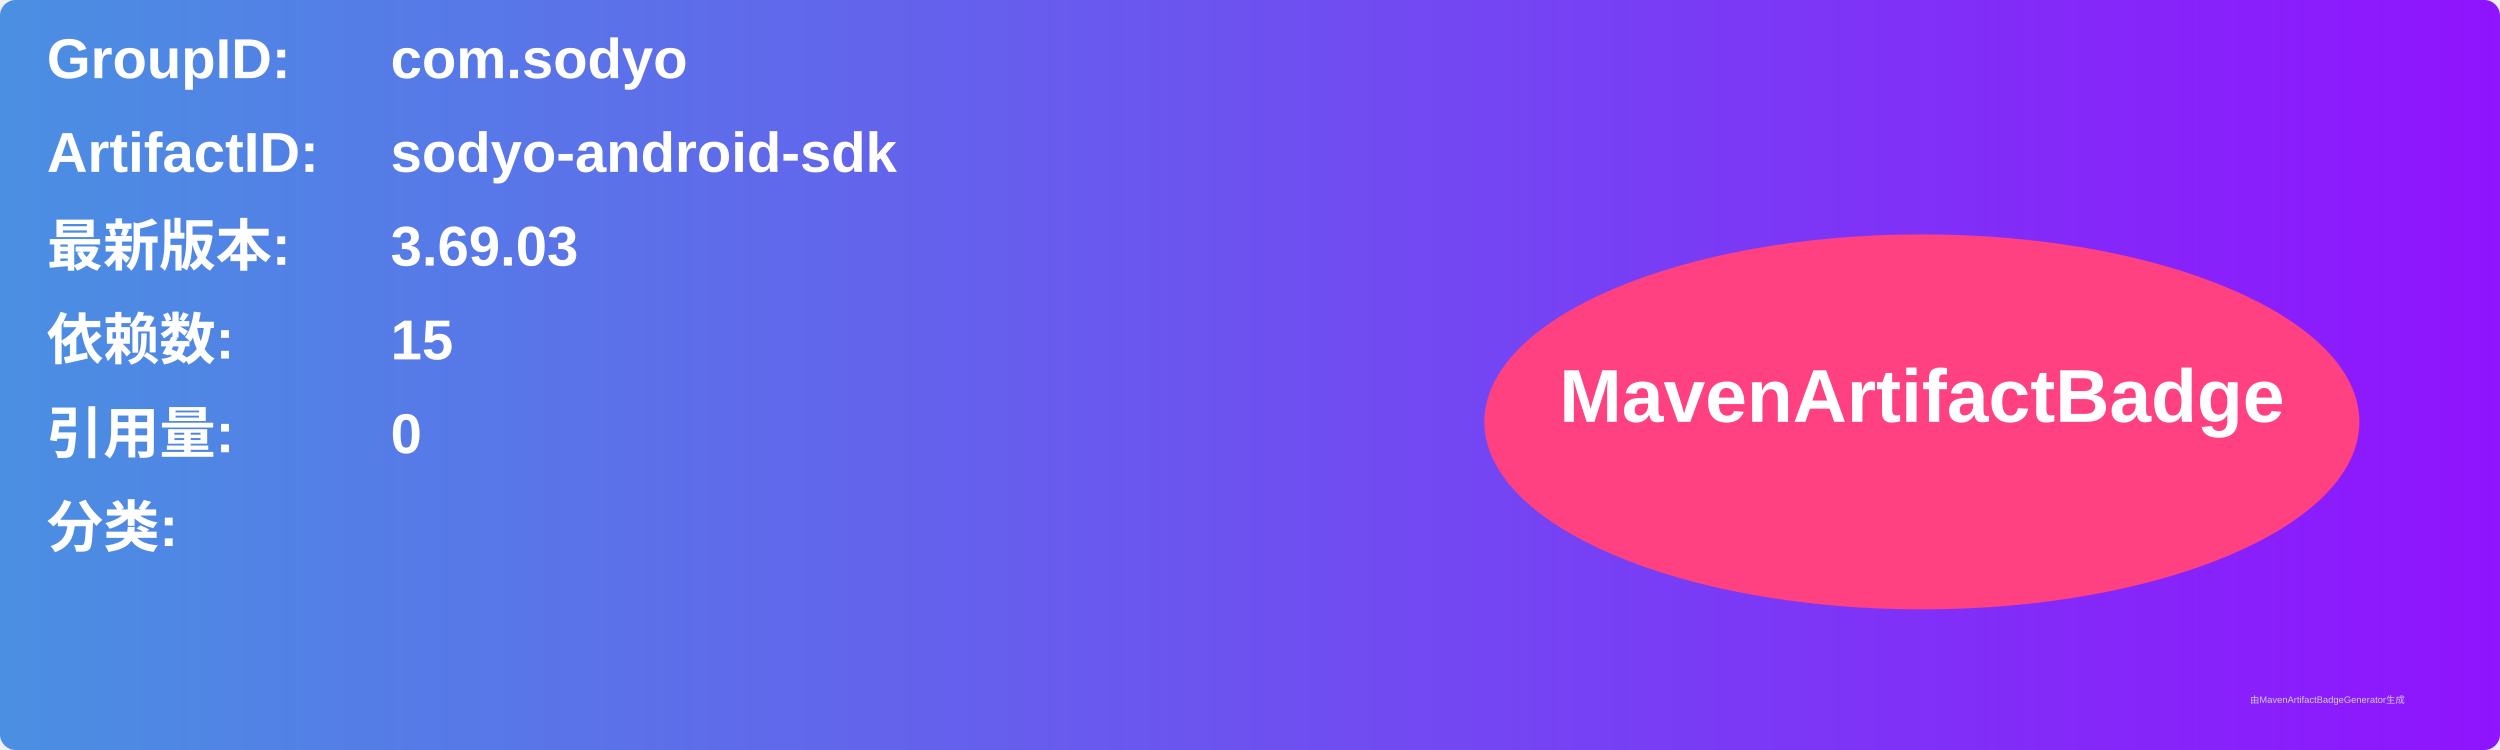
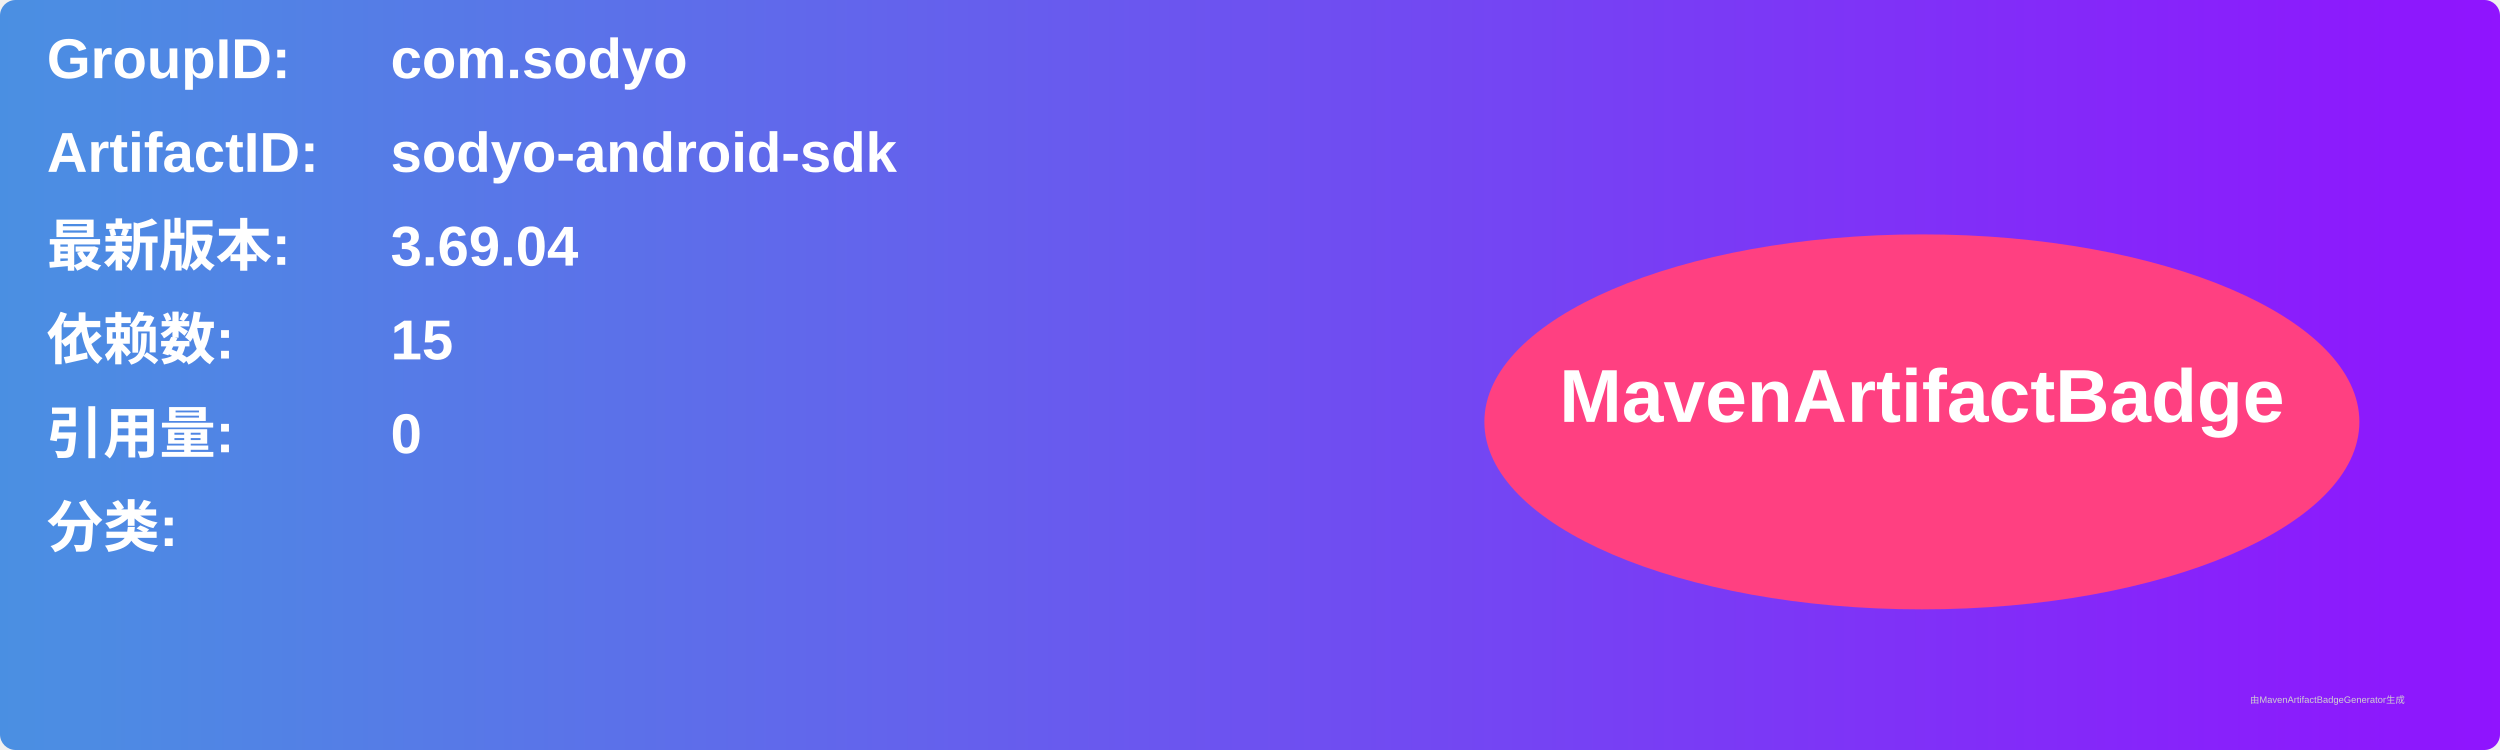
<svg xmlns="http://www.w3.org/2000/svg" width="800" height="240" viewBox="0 0 800 240">
  <linearGradient id="grad" x1="0%" y1="0%" x2="100%" y2="0%">
    <stop offset="0%" stop-color="#4a90e2" />
    <stop offset="100%" stop-color="#9013fe" />
  </linearGradient>
  <rect width="100%" height="100%" rx="5" ry="5" fill="url(#grad)" />
  <g transform="translate(15, 15)">
    <text x="0" y="10" font-family="Arial" font-size="18" fill="white" font-weight="bold" width="260">GroupID:</text>
    <text x="110" y="10" font-family="Arial" font-size="18" fill="white" font-weight="bold" width="460">com.sodyo</text>
    <text x="0" y="40" font-family="Arial" font-size="18" fill="white" font-weight="bold" width="260">ArtifactID:</text>
    <text x="110" y="40" font-family="Arial" font-size="18" fill="white" font-weight="bold" width="460">sodyo-android-sdk</text>
    <text x="0" y="70" font-family="Arial" font-size="18" fill="white" font-weight="bold">最新版本:</text>
    <text x="110" y="70" font-family="Arial" font-size="18" fill="white" font-weight="bold">
-       <tspan font-weight="bold">3.69.03</tspan>
+       <tspan font-weight="bold">3.69.04</tspan>
    </text>
    <text x="0" y="100" font-family="Arial" font-size="18" fill="white" font-weight="bold">依赖数: </text>
    <text x="110" y="100" font-family="Arial" font-size="18" fill="white">
      <tspan font-weight="bold">15</tspan>
    </text>
    <text x="0" y="130" font-family="Arial" font-size="18" fill="white" font-weight="bold">引用量: </text>
    <text x="110" y="130" font-family="Arial" font-size="18" fill="white">
      <tspan font-weight="bold">0</tspan>
    </text>
    <text x="0" y="160" font-family="Arial" font-size="18" fill="white" font-weight="bold">分类:</text>
    <text x="10" y="190" font-family="Arial" font-size="10" fill="white">
      <tspan font-weight="bold" />
    </text>
    <ellipse cx="600" cy="120" rx="140" ry="60" fill="#ff4081" />
    <text x="600" y="120" text-anchor="middle" font-family="Arial" font-size="24" fill="white" font-weight="bold">MavenArtifactBadge</text>
  </g>
  <text x="720" y="225" font-family="Arial" font-size="3" fill="#d0d0d0">由MavenArtifactBadgeGenerator生成</text>
</svg>
